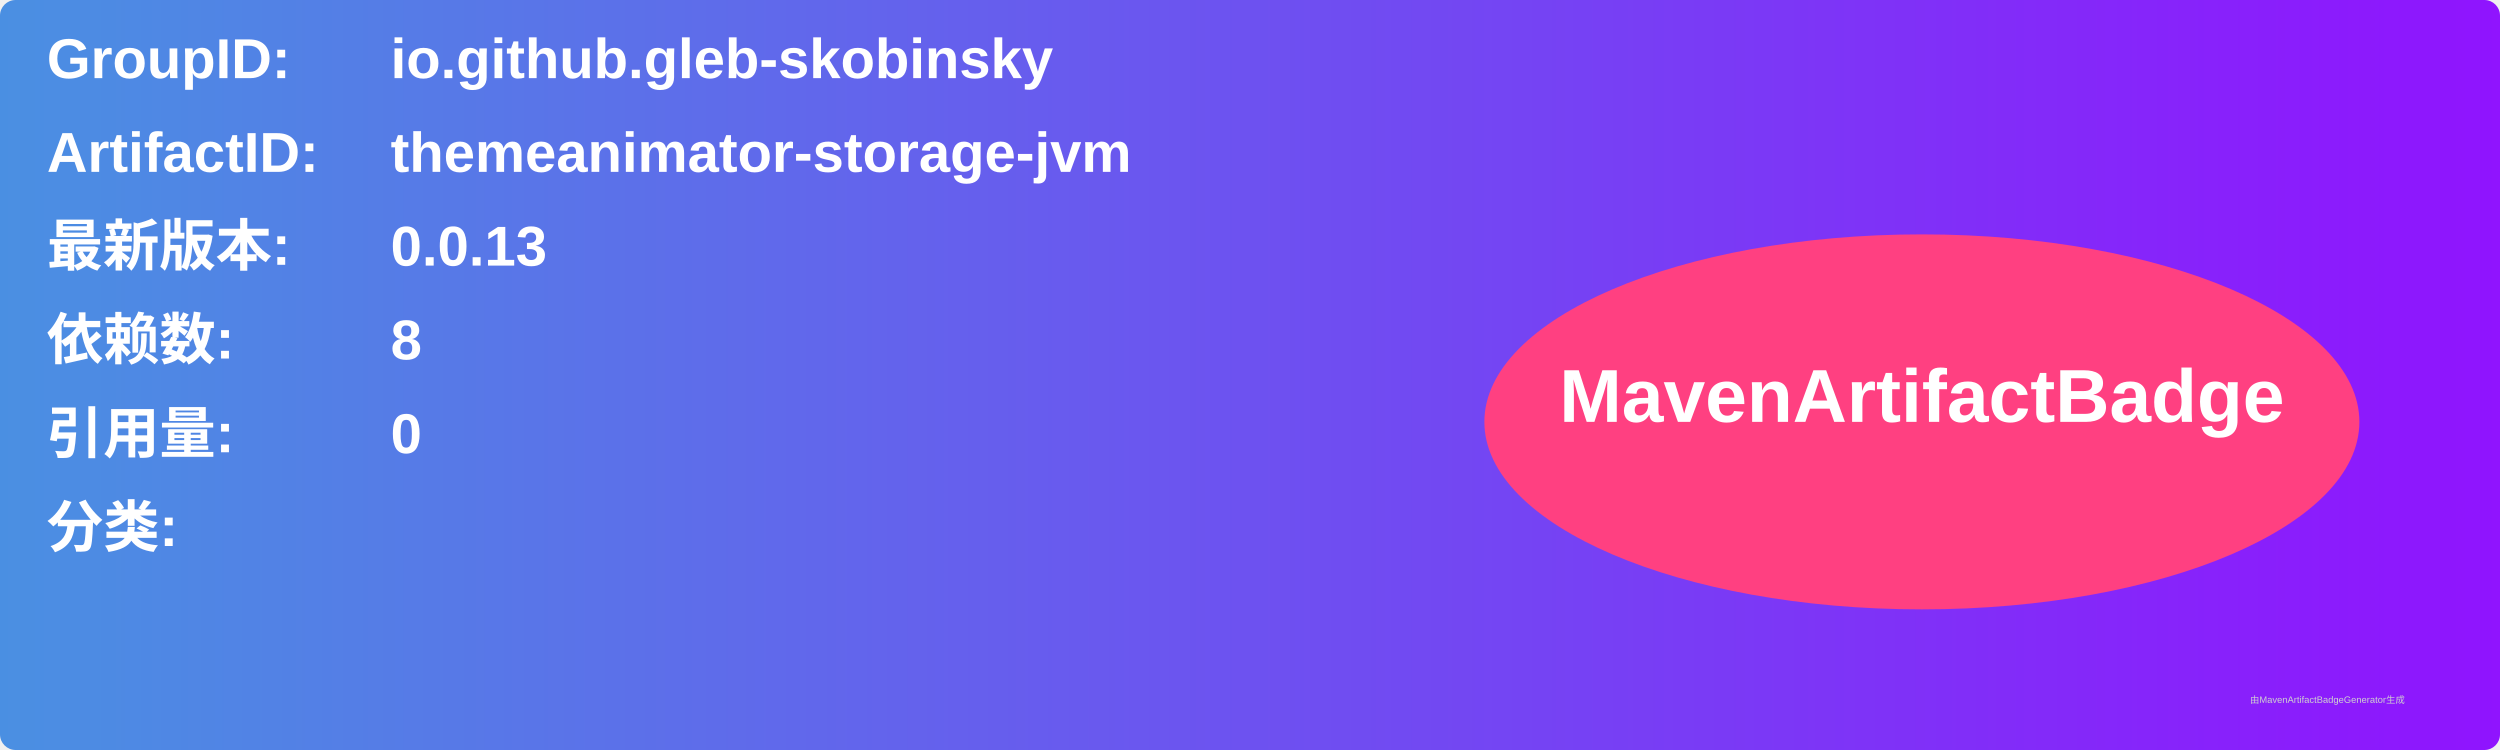
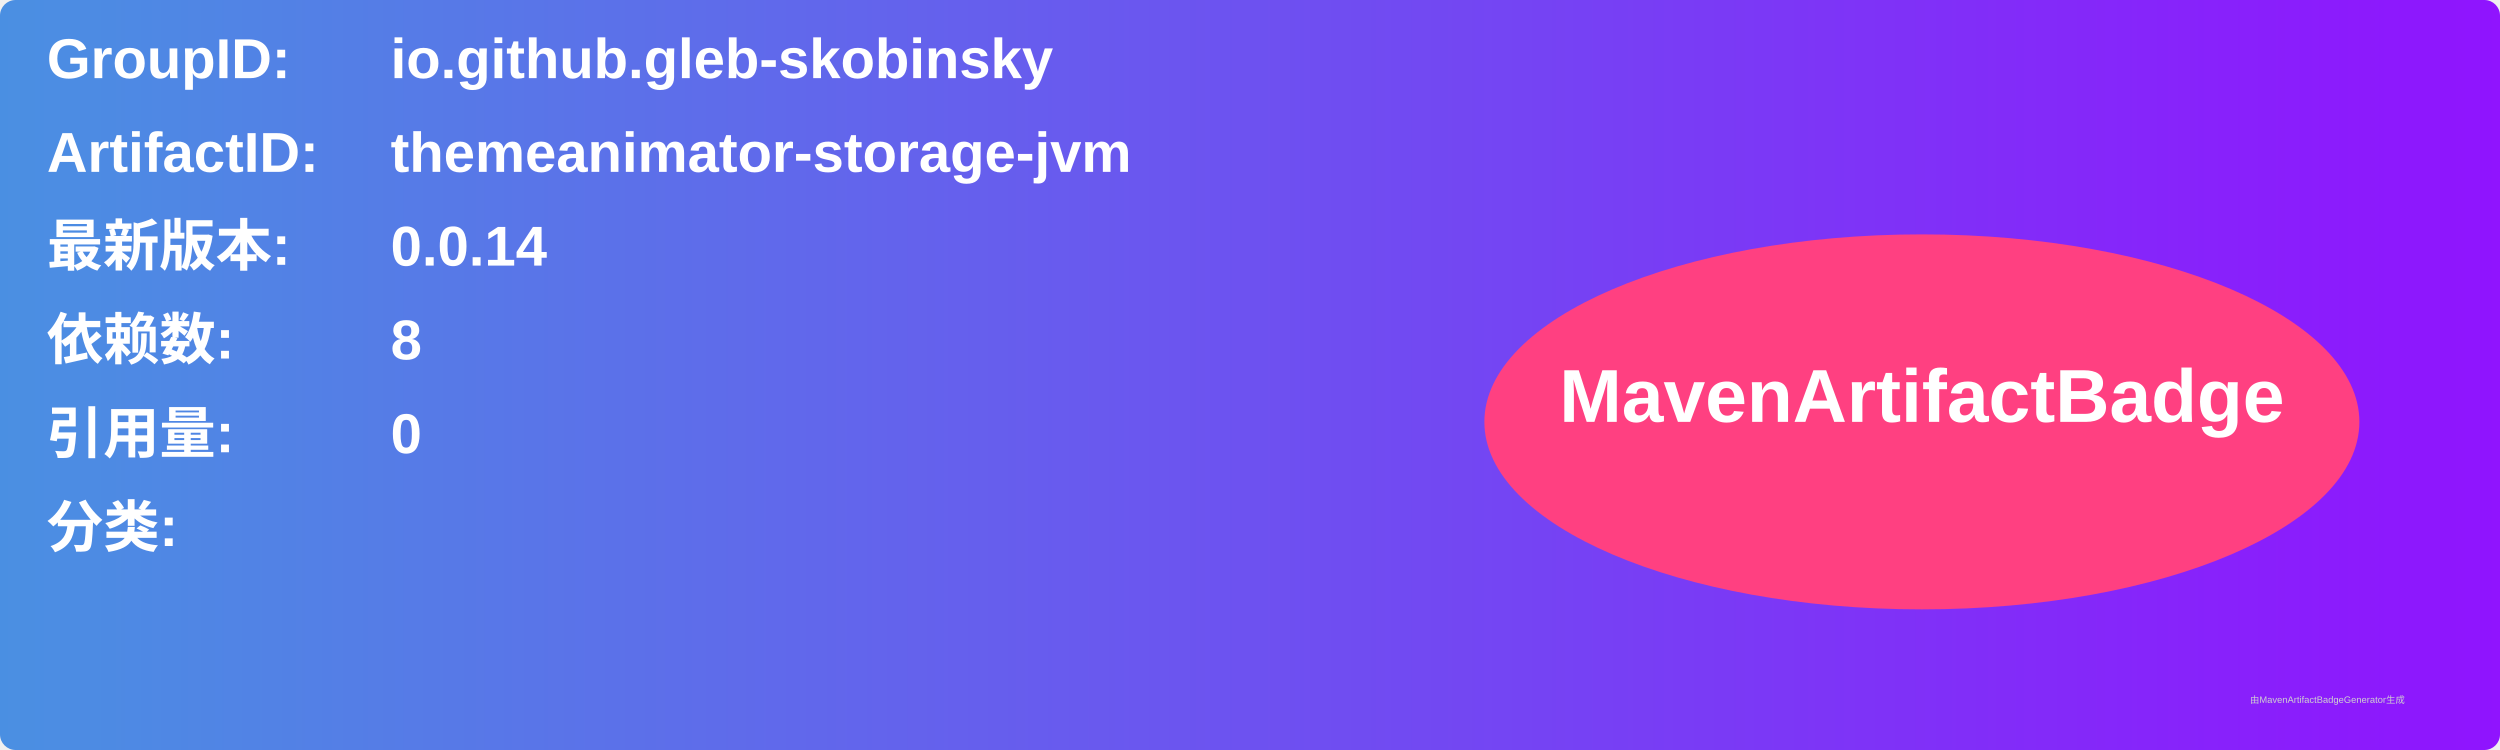
<svg xmlns="http://www.w3.org/2000/svg" width="800" height="240" viewBox="0 0 800 240">
  <linearGradient id="grad" x1="0%" y1="0%" x2="100%" y2="0%">
    <stop offset="0%" stop-color="#4a90e2" />
    <stop offset="100%" stop-color="#9013fe" />
  </linearGradient>
  <rect width="100%" height="100%" rx="5" ry="5" fill="url(#grad)" />
  <g transform="translate(15, 15)">
    <text x="0" y="10" font-family="Arial" font-size="18" fill="white" font-weight="bold" width="260">GroupID:</text>
    <text x="110" y="10" font-family="Arial" font-size="18" fill="white" font-weight="bold" width="460">io.github.gleb-skobinsky</text>
    <text x="0" y="40" font-family="Arial" font-size="18" fill="white" font-weight="bold" width="260">ArtifactID:</text>
    <text x="110" y="40" font-family="Arial" font-size="18" fill="white" font-weight="bold" width="460">themeanimator-storage-jvm</text>
    <text x="0" y="70" font-family="Arial" font-size="18" fill="white" font-weight="bold">最新版本:</text>
    <text x="110" y="70" font-family="Arial" font-size="18" fill="white" font-weight="bold">
-       <tspan font-weight="bold">0.0.13</tspan>
+       <tspan font-weight="bold">0.0.14</tspan>
    </text>
    <text x="0" y="100" font-family="Arial" font-size="18" fill="white" font-weight="bold">依赖数: </text>
    <text x="110" y="100" font-family="Arial" font-size="18" fill="white">
      <tspan font-weight="bold">8</tspan>
    </text>
    <text x="0" y="130" font-family="Arial" font-size="18" fill="white" font-weight="bold">引用量: </text>
    <text x="110" y="130" font-family="Arial" font-size="18" fill="white">
      <tspan font-weight="bold">0</tspan>
    </text>
    <text x="0" y="160" font-family="Arial" font-size="18" fill="white" font-weight="bold">分类:</text>
    <text x="10" y="190" font-family="Arial" font-size="10" fill="white">
      <tspan font-weight="bold" />
    </text>
    <ellipse cx="600" cy="120" rx="140" ry="60" fill="#ff4081" />
    <text x="600" y="120" text-anchor="middle" font-family="Arial" font-size="24" fill="white" font-weight="bold">MavenArtifactBadge</text>
  </g>
  <text x="720" y="225" font-family="Arial" font-size="3" fill="#d0d0d0">由MavenArtifactBadgeGenerator生成</text>
</svg>
